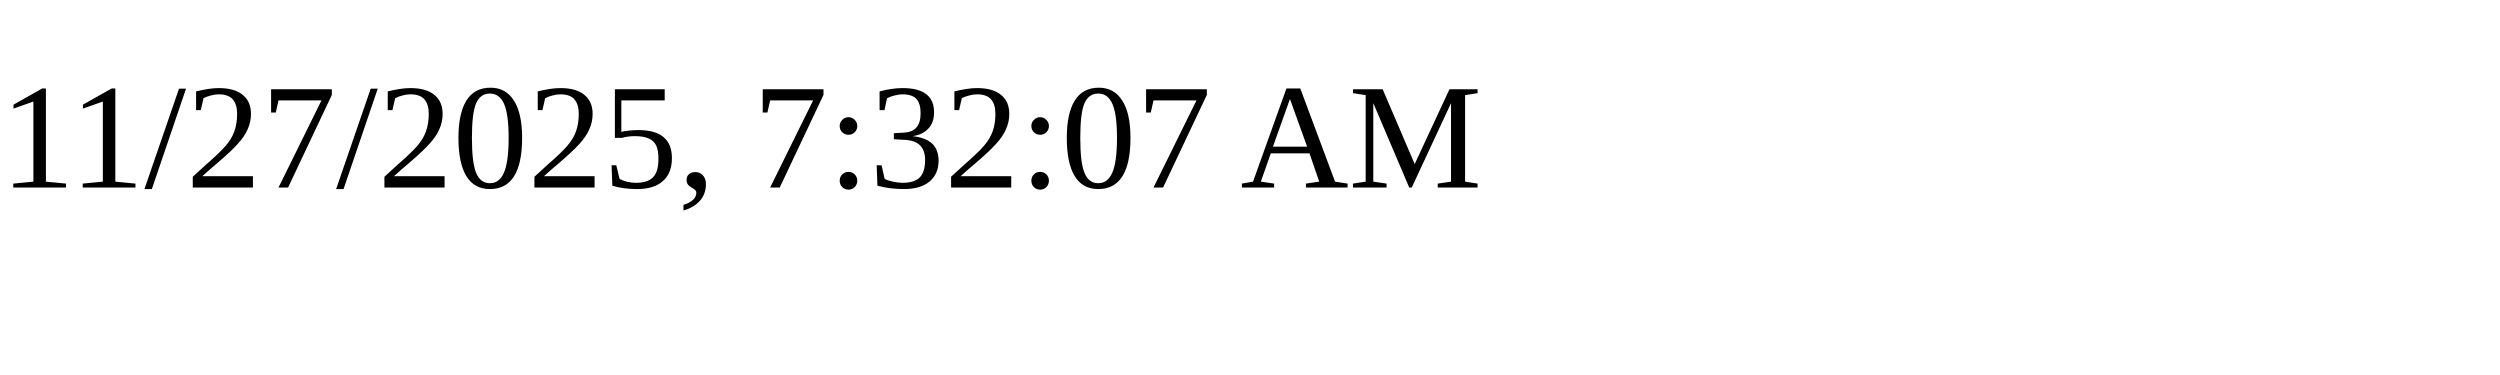
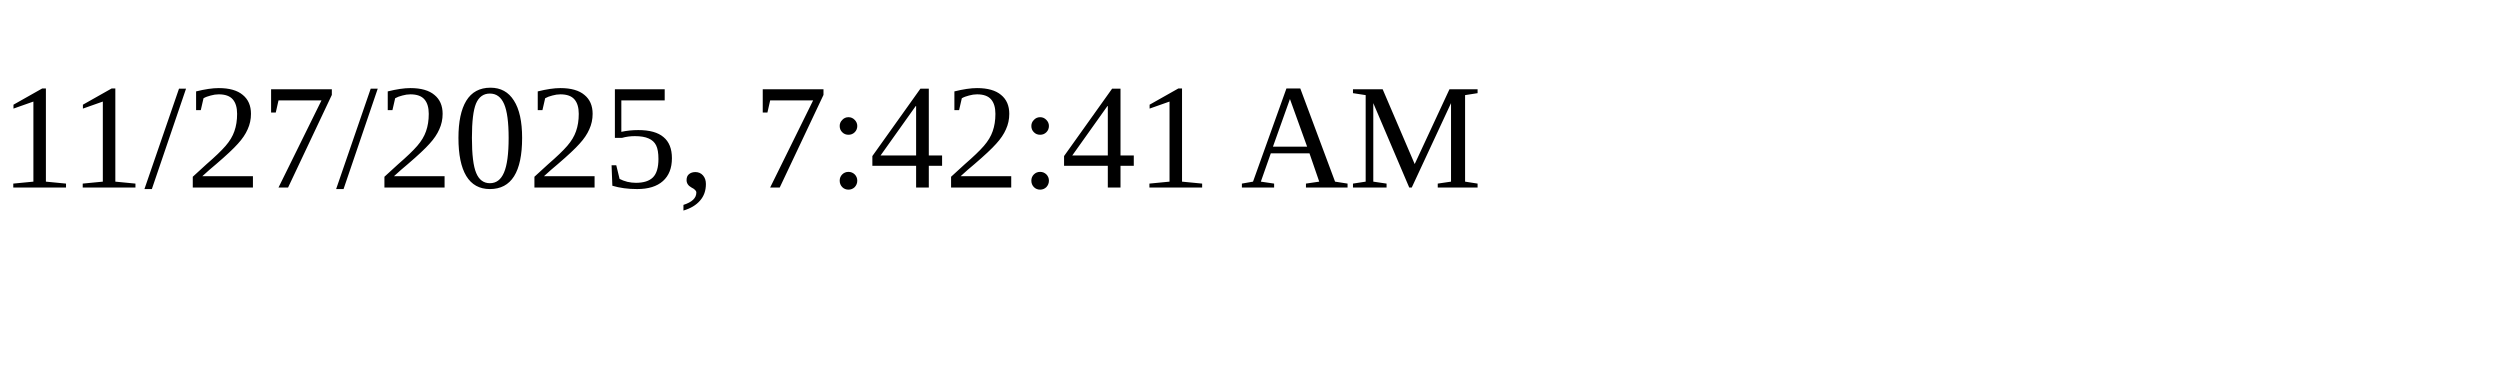
<svg xmlns="http://www.w3.org/2000/svg" height="30" width="200">
-   <text x="0" y="15">11/27/2025, 7:32:07 AM</text>
+   <text x="0" y="15">11/27/2025, 7:42:41 AM</text>
</svg>
